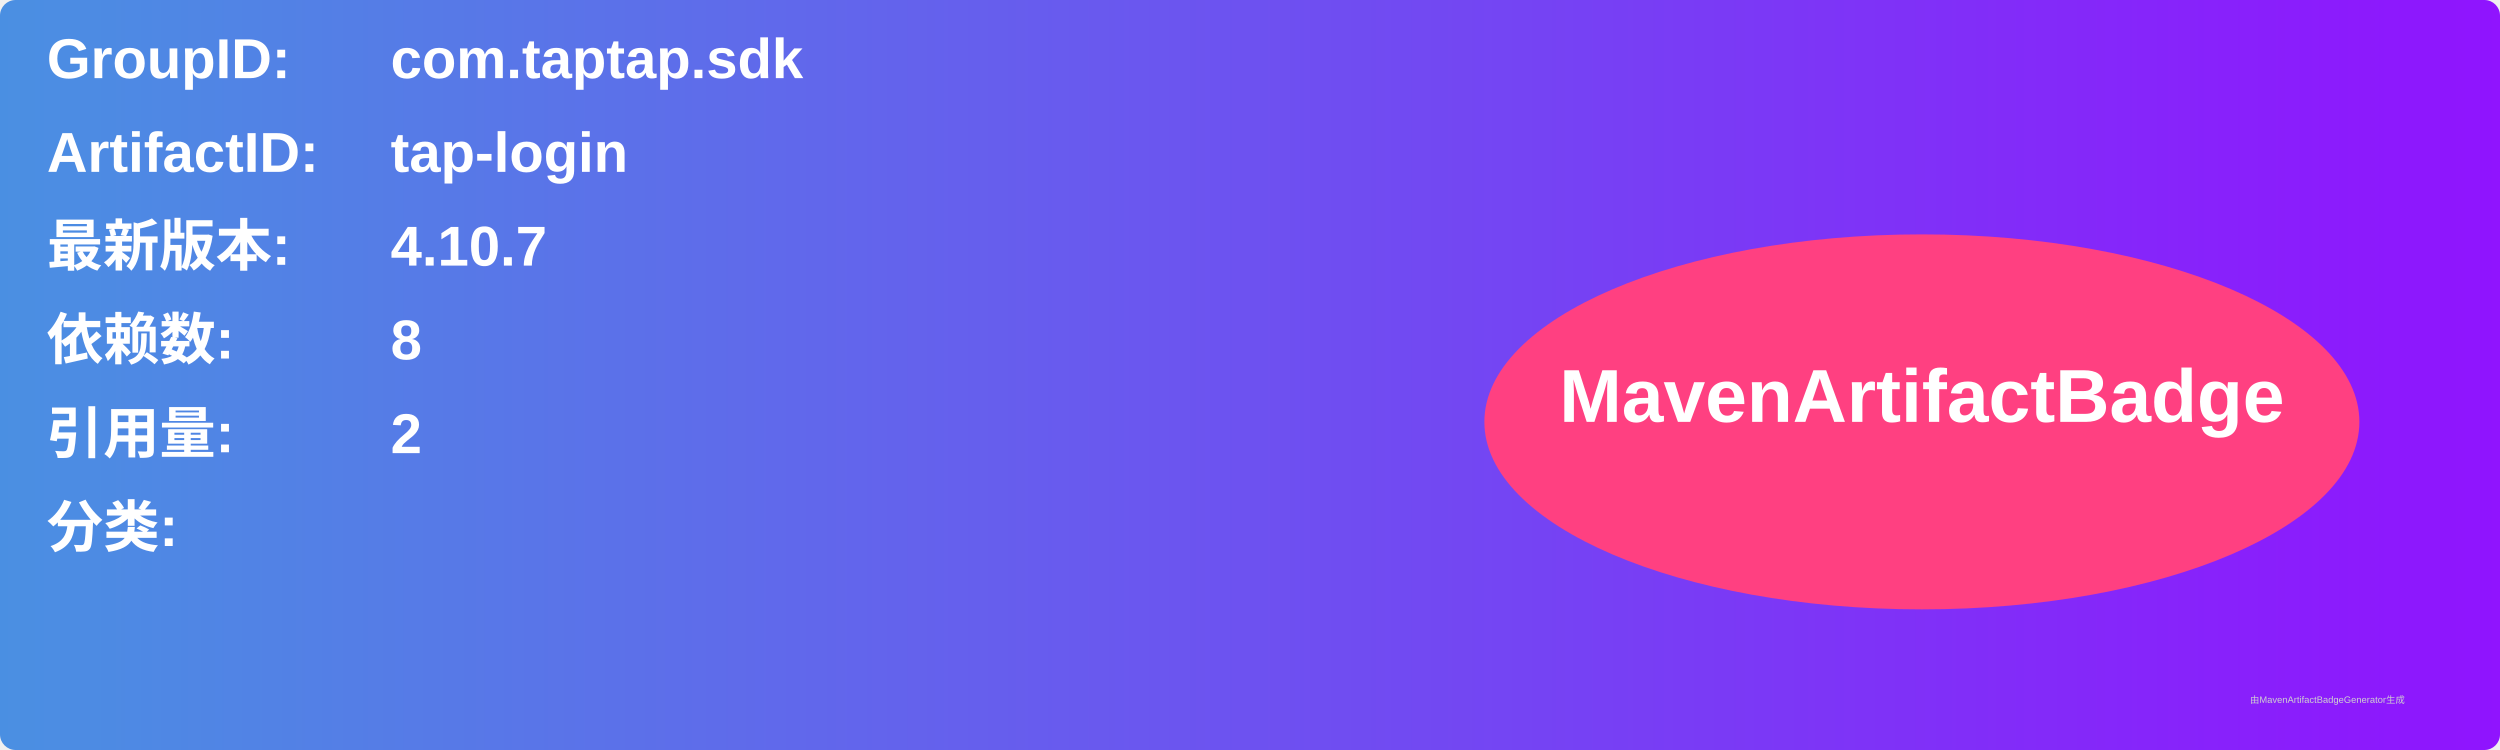
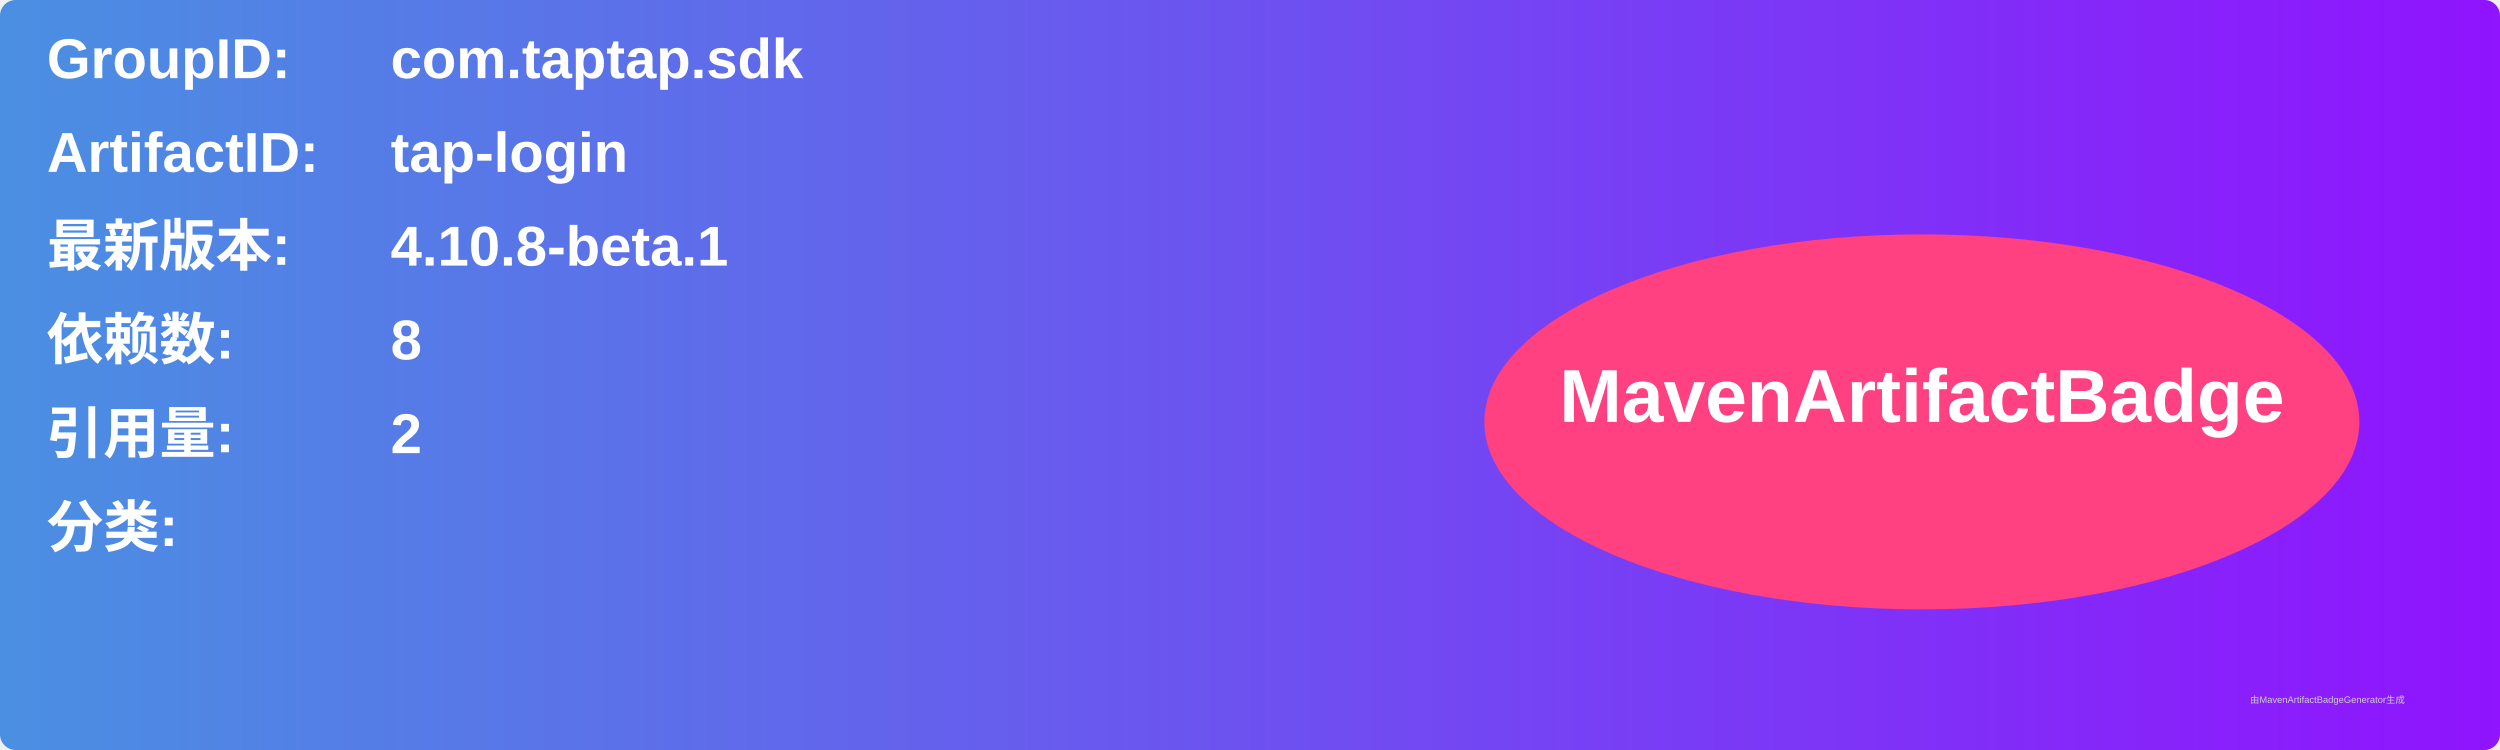
<svg xmlns="http://www.w3.org/2000/svg" width="800" height="240" viewBox="0 0 800 240">
  <linearGradient id="grad" x1="0%" y1="0%" x2="100%" y2="0%">
    <stop offset="0%" stop-color="#4a90e2" />
    <stop offset="100%" stop-color="#9013fe" />
  </linearGradient>
  <rect width="100%" height="100%" rx="5" ry="5" fill="url(#grad)" />
  <g transform="translate(15, 15)">
    <text x="0" y="10" font-family="Arial" font-size="18" fill="white" font-weight="bold" width="260">GroupID:</text>
    <text x="110" y="10" font-family="Arial" font-size="18" fill="white" font-weight="bold" width="460">com.taptap.sdk</text>
    <text x="0" y="40" font-family="Arial" font-size="18" fill="white" font-weight="bold" width="260">ArtifactID:</text>
    <text x="110" y="40" font-family="Arial" font-size="18" fill="white" font-weight="bold" width="460">tap-login</text>
    <text x="0" y="70" font-family="Arial" font-size="18" fill="white" font-weight="bold">最新版本:</text>
    <text x="110" y="70" font-family="Arial" font-size="18" fill="white" font-weight="bold">
-       <tspan font-weight="bold">4.10.7</tspan>
+       <tspan font-weight="bold">4.10.8-beta.1</tspan>
    </text>
    <text x="0" y="100" font-family="Arial" font-size="18" fill="white" font-weight="bold">依赖数: </text>
    <text x="110" y="100" font-family="Arial" font-size="18" fill="white">
      <tspan font-weight="bold">8</tspan>
    </text>
    <text x="0" y="130" font-family="Arial" font-size="18" fill="white" font-weight="bold">引用量: </text>
    <text x="110" y="130" font-family="Arial" font-size="18" fill="white">
      <tspan font-weight="bold">2</tspan>
    </text>
    <text x="0" y="160" font-family="Arial" font-size="18" fill="white" font-weight="bold">分类:</text>
    <text x="10" y="190" font-family="Arial" font-size="10" fill="white">
      <tspan font-weight="bold" />
    </text>
    <ellipse cx="600" cy="120" rx="140" ry="60" fill="#ff4081" />
    <text x="600" y="120" text-anchor="middle" font-family="Arial" font-size="24" fill="white" font-weight="bold">MavenArtifactBadge</text>
  </g>
  <text x="720" y="225" font-family="Arial" font-size="3" fill="#d0d0d0">由MavenArtifactBadgeGenerator生成</text>
</svg>
